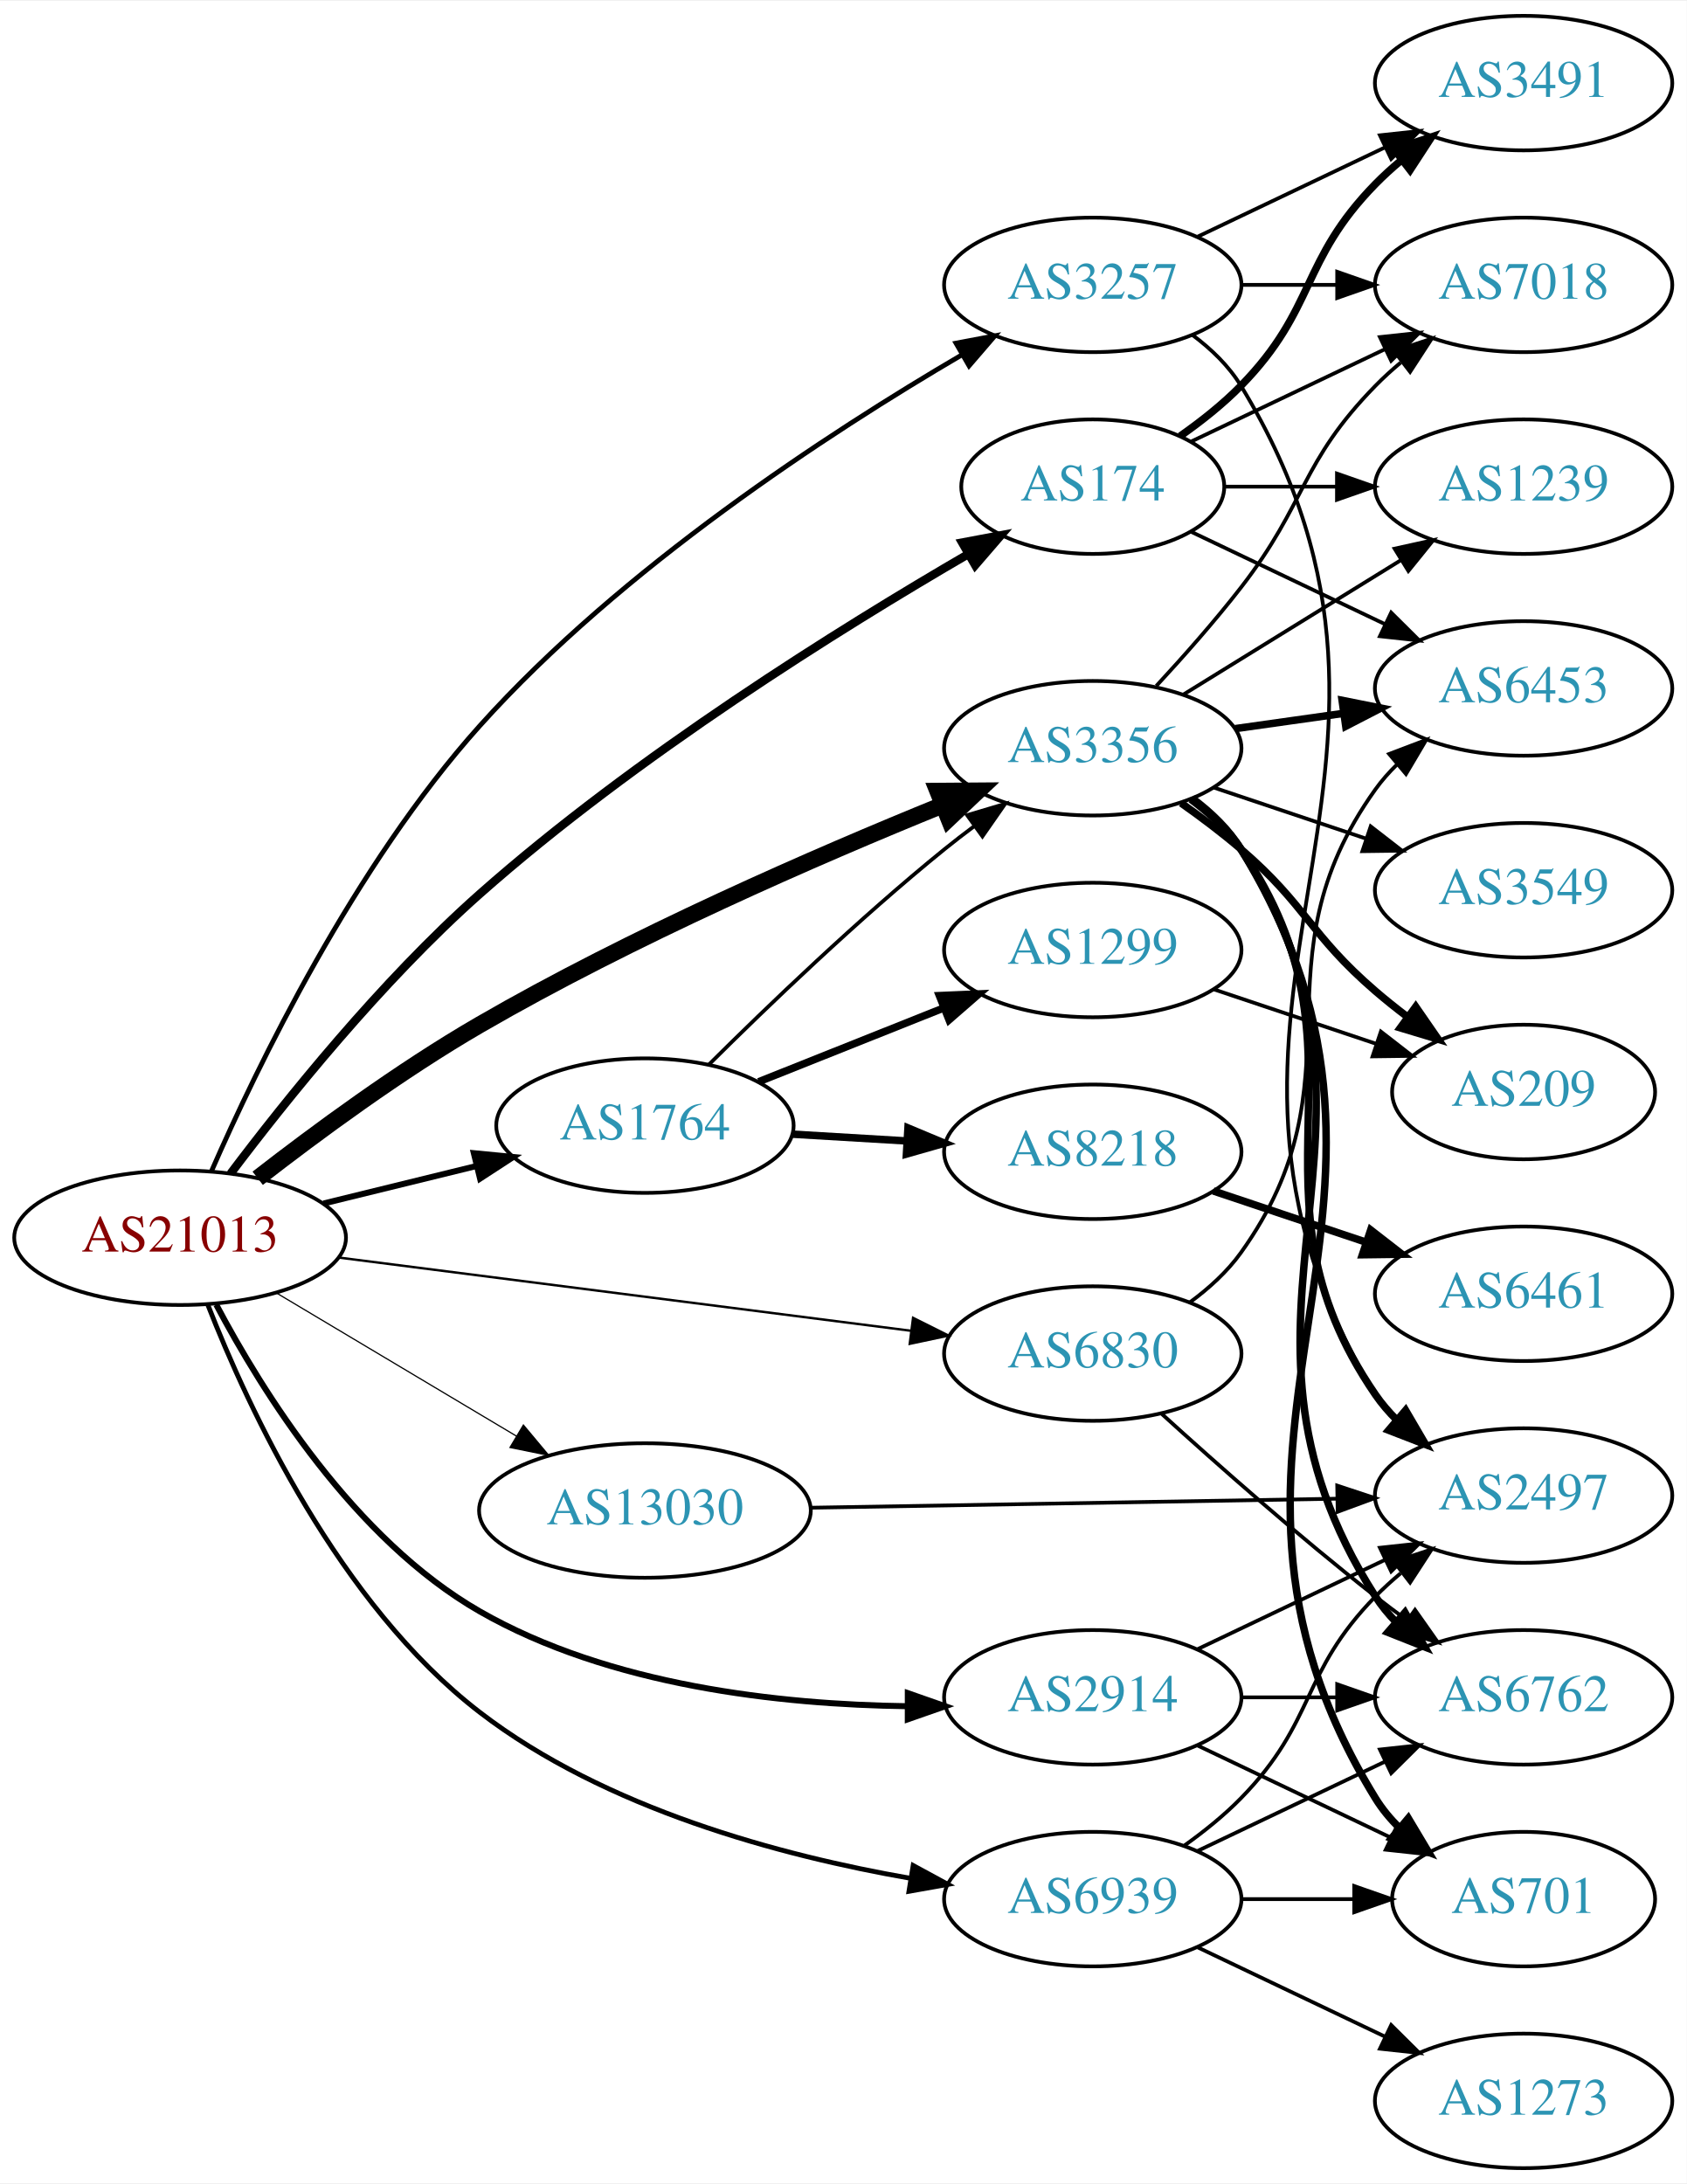
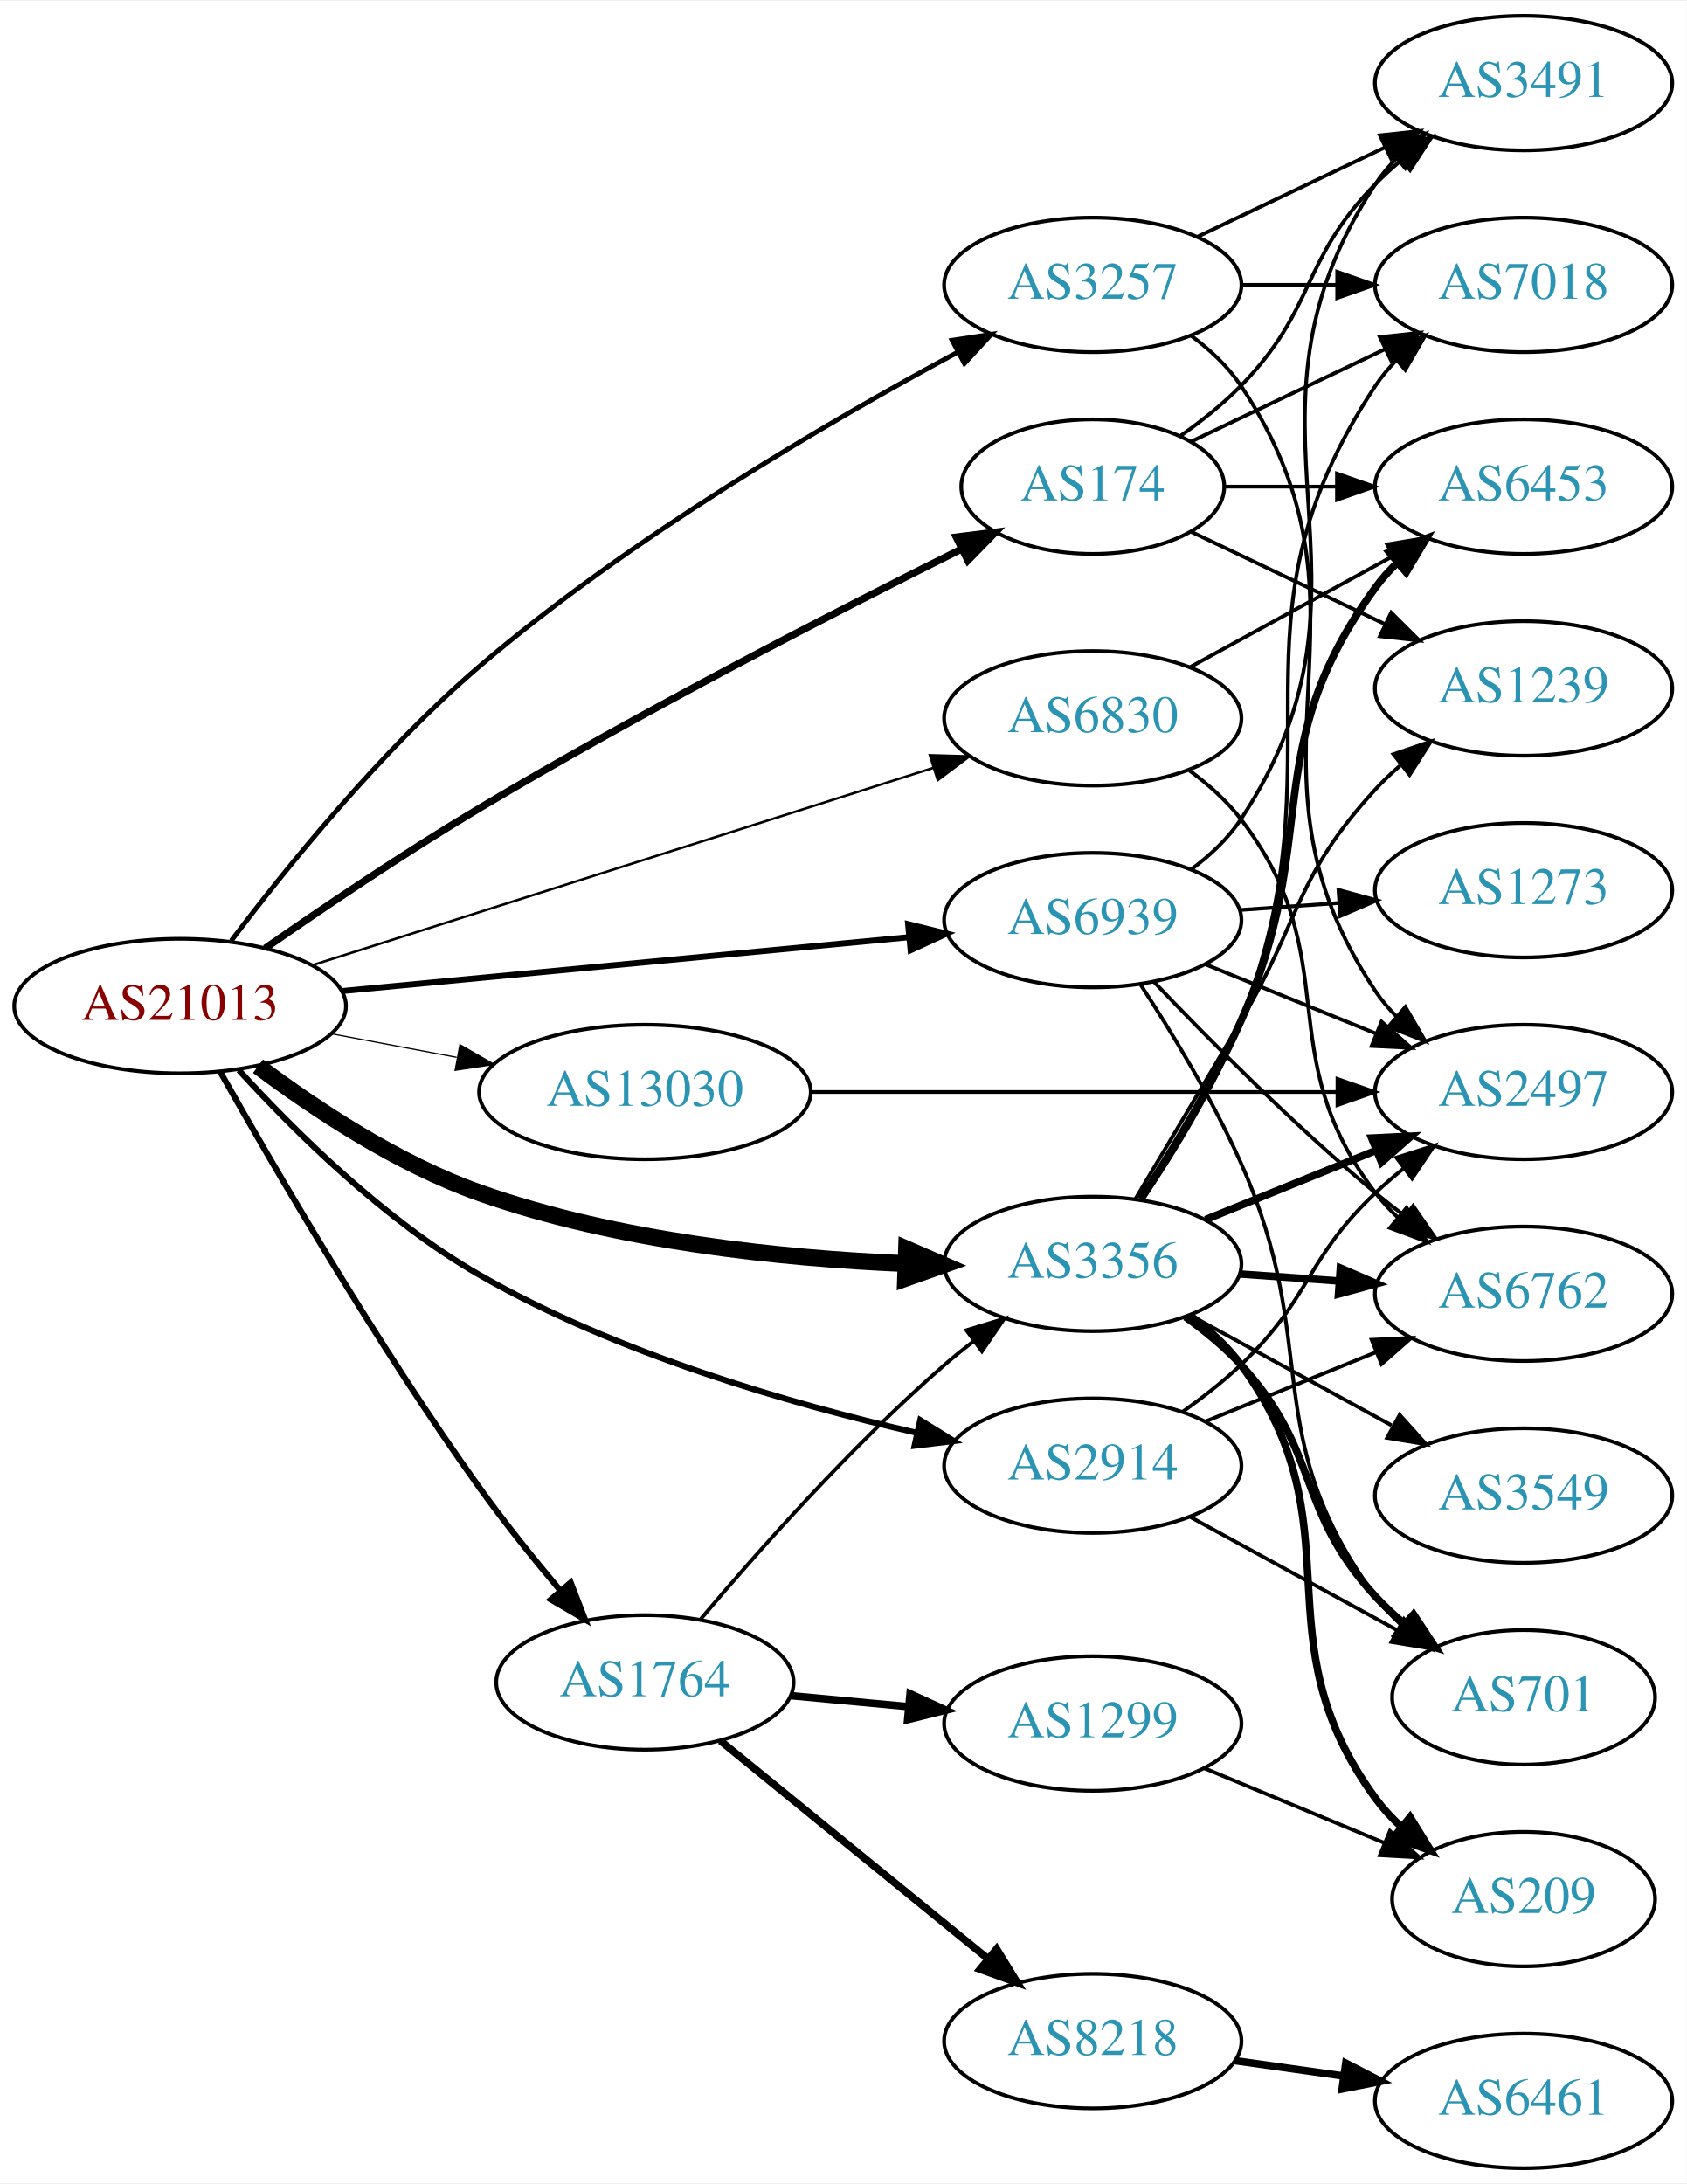
<svg xmlns="http://www.w3.org/2000/svg" xmlns:xlink="http://www.w3.org/1999/xlink" width="451pt" height="584pt" viewBox="0.00 0.00 451.37 584.00">
  <g id="graph0" class="graph" transform="scale(1 1) rotate(0) translate(4 580)">
    <polygon fill="white" stroke="none" points="-4,4 -4,-580 447.37,-580 447.37,4 -4,4" />
    <g id="node1" class="node">
      <g id="a_node1">
        <a xlink:href="/asn/21013" xlink:title="AS21013 ~ Wels, AT [AT]">
-           <ellipse fill="#ffffff" stroke="black" cx="44.196" cy="-249" rx="44.393" ry="18" />
-           <text text-anchor="middle" x="44.196" y="-245.3" font-family="Times,serif" font-size="14.00" fill="#880000">AS21013</text>
+           <ellipse fill="#ffffff" stroke="black" cx="44.196" cy="-311" rx="44.393" ry="18" />
+           <text text-anchor="middle" x="44.196" y="-307.3" font-family="Times,serif" font-size="14.00" fill="#880000">AS21013</text>
        </a>
      </g>
    </g>
    <g id="node2" class="node">
      <g id="a_node2">
        <a xlink:href="/asn/174" xlink:title="AS174 ~ Cogent Communications [US]">
          <ellipse fill="#ffffff" stroke="black" cx="288.431" cy="-450" rx="35.194" ry="18" />
          <text text-anchor="middle" x="288.431" y="-446.3" font-family="Times,serif" font-size="14.00" fill="#2c94b3">AS174</text>
        </a>
      </g>
    </g>
    <g id="edge1" class="edge">
-       <path fill="none" stroke="black" stroke-width="2.25" d="M57.702,-266.168C72.368,-285.627 98.041,-317.669 124.392,-341 166.046,-377.88 220.948,-412.087 255.216,-432.008" />
-       <polygon fill="black" stroke="black" stroke-width="2.25" points="253.472,-435.043 263.885,-436.998 256.964,-428.976 253.472,-435.043" />
+       <path fill="none" stroke="black" stroke-width="1.929" d="M66.987,-326.479C82.677,-337.401 104.497,-352.14 124.392,-364 167.799,-389.877 219.691,-416.552 253.084,-433.195" />
+       <polygon fill="black" stroke="black" stroke-width="1.929" points="251.892,-436.511 262.406,-437.82 255.003,-430.241 251.892,-436.511" />
    </g>
    <g id="node3" class="node">
      <g id="a_node3">
        <a xlink:href="/asn/1764" xlink:title="AS1764 ~ NEXTLAYER-AS [AT]">
-           <ellipse fill="#ffffff" stroke="black" cx="168.588" cy="-279" rx="39.794" ry="18" />
-           <text text-anchor="middle" x="168.588" y="-275.3" font-family="Times,serif" font-size="14.00" fill="#2c94b3">AS1764</text>
+           <ellipse fill="#ffffff" stroke="black" cx="168.588" cy="-130" rx="39.794" ry="18" />
+           <text text-anchor="middle" x="168.588" y="-126.3" font-family="Times,serif" font-size="14.00" fill="#2c94b3">AS1764</text>
        </a>
      </g>
    </g>
    <g id="edge2" class="edge">
-       <path fill="none" stroke="black" stroke-width="1.607" d="M82.583,-258.164C95.467,-261.322 110.02,-264.889 123.396,-268.168" />
-       <polygon fill="black" stroke="black" stroke-width="1.607" points="122.802,-271.626 133.348,-270.607 124.468,-264.827 122.802,-271.626" />
+       <path fill="none" stroke="black" stroke-width="1.607" d="M54.943,-293.386C69.187,-268.069 96.988,-220.234 124.392,-182 131.024,-172.747 138.832,-163.041 145.973,-154.553" />
+       <polygon fill="black" stroke="black" stroke-width="1.607" points="148.724,-156.721 152.554,-146.843 143.399,-152.176 148.724,-156.721" />
    </g>
    <g id="node4" class="node">
      <g id="a_node4">
        <a xlink:href="/asn/2914" xlink:title="AS2914 ~ NTT America, Inc. [US]">
-           <ellipse fill="#ffffff" stroke="black" cx="288.431" cy="-126" rx="39.794" ry="18" />
-           <text text-anchor="middle" x="288.431" y="-122.3" font-family="Times,serif" font-size="14.00" fill="#2c94b3">AS2914</text>
+           <ellipse fill="#ffffff" stroke="black" cx="288.431" cy="-188" rx="39.794" ry="18" />
+           <text text-anchor="middle" x="288.431" y="-184.3" font-family="Times,serif" font-size="14.00" fill="#2c94b3">AS2914</text>
        </a>
      </g>
    </g>
    <g id="edge3" class="edge">
-       <path fill="none" stroke="black" stroke-width="1.607" d="M53.866,-231.091C66.107,-207.928 90.77,-168.276 124.392,-149 159.115,-129.093 204.627,-124.082 238.739,-123.627" />
-       <polygon fill="black" stroke="black" stroke-width="1.607" points="238.937,-127.127 248.935,-123.621 238.932,-120.127 238.937,-127.127" />
+       <path fill="none" stroke="black" stroke-width="1.607" d="M59.93,-293.844C74.723,-277.605 98.921,-253.601 124.392,-239 161.001,-218.014 207.279,-204.602 241.17,-196.827" />
+       <polygon fill="black" stroke="black" stroke-width="1.607" points="242.258,-200.171 251.265,-194.593 240.745,-193.336 242.258,-200.171" />
    </g>
    <g id="node5" class="node">
      <g id="a_node5">
        <a xlink:href="/asn/3257" xlink:title="AS3257 ~ GTT [DE]">
          <ellipse fill="#ffffff" stroke="black" cx="288.431" cy="-504" rx="39.794" ry="18" />
          <text text-anchor="middle" x="288.431" y="-500.3" font-family="Times,serif" font-size="14.00" fill="#2c94b3">AS3257</text>
        </a>
      </g>
    </g>
    <g id="edge4" class="edge">
-       <path fill="none" stroke="black" stroke-width="1.286" d="M52.649,-266.941C64.766,-294.659 90.802,-348.592 124.392,-386 162.323,-428.242 217.782,-464.397 253.24,-485.175" />
-       <polygon fill="black" stroke="black" stroke-width="1.286" points="251.829,-488.402 262.24,-490.37 255.329,-482.34 251.829,-488.402" />
+       <path fill="none" stroke="black" stroke-width="1.286" d="M57.876,-328.462C72.504,-347.861 97.955,-379.421 124.392,-402 164.656,-436.388 217.603,-467.314 252.067,-485.871" />
+       <polygon fill="black" stroke="black" stroke-width="1.286" points="250.799,-489.161 261.271,-490.769 254.088,-482.982 250.799,-489.161" />
    </g>
    <g id="node6" class="node">
      <g id="a_node6">
        <a xlink:href="/asn/3356" xlink:title="AS3356 ~ Level 3 Parent, LLC [US]">
-           <ellipse fill="#ffffff" stroke="black" cx="288.431" cy="-380" rx="39.794" ry="18" />
-           <text text-anchor="middle" x="288.431" y="-376.3" font-family="Times,serif" font-size="14.00" fill="#2c94b3">AS3356</text>
+           <ellipse fill="#ffffff" stroke="black" cx="288.431" cy="-242" rx="39.794" ry="18" />
+           <text text-anchor="middle" x="288.431" y="-238.3" font-family="Times,serif" font-size="14.00" fill="#2c94b3">AS3356</text>
        </a>
      </g>
    </g>
    <g id="edge5" class="edge">
-       <path fill="none" stroke="black" stroke-width="4.5" d="M64.963,-264.912C80.552,-277.038 103.136,-293.689 124.392,-306 165.032,-329.538 214.491,-351.067 248.203,-364.761" />
-       <polygon fill="black" stroke="black" stroke-width="4.5" points="246.956,-368.503 257.703,-368.581 249.894,-361.197 246.956,-368.503" />
+       <path fill="none" stroke="black" stroke-width="4.5" d="M65.05,-294.902C80.326,-283.439 102.468,-268.745 124.392,-261 161.124,-248.024 205.118,-243.488 238.144,-242.079" />
+       <polygon fill="black" stroke="black" stroke-width="4.5" points="238.599,-246.003 248.458,-241.725 238.329,-238.133 238.599,-246.003" />
    </g>
    <g id="node7" class="node">
      <g id="a_node7">
        <a xlink:href="/asn/6830" xlink:title="AS6830 ~ LGI-UPC [AT]">
-           <ellipse fill="#ffffff" stroke="black" cx="288.431" cy="-218" rx="39.794" ry="18" />
-           <text text-anchor="middle" x="288.431" y="-214.3" font-family="Times,serif" font-size="14.00" fill="#2c94b3">AS6830</text>
+           <ellipse fill="#ffffff" stroke="black" cx="288.431" cy="-388" rx="39.794" ry="18" />
+           <text text-anchor="middle" x="288.431" y="-384.3" font-family="Times,serif" font-size="14.00" fill="#2c94b3">AS6830</text>
        </a>
      </g>
    </g>
    <g id="edge6" class="edge">
-       <path fill="none" stroke="black" stroke-width="0.643" d="M86.562,-243.706C129.06,-238.267 195.14,-229.811 239.795,-224.096" />
-       <polygon fill="black" stroke="black" stroke-width="0.643" points="240.344,-227.555 249.819,-222.813 239.455,-220.611 240.344,-227.555" />
+       <path fill="none" stroke="black" stroke-width="0.643" d="M79.645,-321.95C123.423,-335.866 198.925,-359.866 245.858,-374.785" />
+       <polygon fill="black" stroke="black" stroke-width="0.643" points="244.827,-378.13 255.418,-377.824 246.948,-371.459 244.827,-378.13" />
    </g>
    <g id="node8" class="node">
      <g id="a_node8">
        <a xlink:href="/asn/6939" xlink:title="AS6939 ~ Hurricane Electric LLC [US]">
-           <ellipse fill="#ffffff" stroke="black" cx="288.431" cy="-72" rx="39.794" ry="18" />
-           <text text-anchor="middle" x="288.431" y="-68.3" font-family="Times,serif" font-size="14.00" fill="#2c94b3">AS6939</text>
+           <ellipse fill="#ffffff" stroke="black" cx="288.431" cy="-334" rx="39.794" ry="18" />
+           <text text-anchor="middle" x="288.431" y="-330.3" font-family="Times,serif" font-size="14.00" fill="#2c94b3">AS6939</text>
        </a>
      </g>
    </g>
    <g id="edge7" class="edge">
-       <path fill="none" stroke="black" stroke-width="1.286" d="M51.646,-230.979C62.422,-203.425 86.693,-150.981 124.392,-122 157.933,-96.216 204.827,-83.638 239.718,-77.557" />
-       <polygon fill="black" stroke="black" stroke-width="1.286" points="240.365,-80.997 249.675,-75.939 239.243,-74.088 240.365,-80.997" />
+       <path fill="none" stroke="black" stroke-width="1.607" d="M87.39,-315.006C129.77,-319.03 194.983,-325.222 239.341,-329.434" />
+       <polygon fill="black" stroke="black" stroke-width="1.607" points="239.021,-332.919 249.307,-330.38 239.682,-325.95 239.021,-332.919" />
    </g>
    <g id="node9" class="node">
      <g id="a_node9">
        <a xlink:href="/asn/13030" xlink:title="AS13030 ~ Init7 (Switzerland) Ltd. [CH]">
-           <ellipse fill="#ffffff" stroke="black" cx="168.588" cy="-176" rx="44.393" ry="18" />
-           <text text-anchor="middle" x="168.588" y="-172.3" font-family="Times,serif" font-size="14.00" fill="#2c94b3">AS13030</text>
+           <ellipse fill="#ffffff" stroke="black" cx="168.588" cy="-288" rx="44.393" ry="18" />
+           <text text-anchor="middle" x="168.588" y="-284.3" font-family="Times,serif" font-size="14.00" fill="#2c94b3">AS13030</text>
        </a>
      </g>
    </g>
    <g id="edge8" class="edge">
-       <path fill="none" stroke="black" stroke-width="0.321" d="M69.964,-234.227C88.461,-223.195 113.94,-207.998 134.23,-195.896" />
-       <polygon fill="black" stroke="black" stroke-width="0.321" points="136.062,-198.879 142.857,-190.751 132.476,-192.867 136.062,-198.879" />
+       <path fill="none" stroke="black" stroke-width="0.321" d="M84.595,-303.596C95.296,-301.585 107.019,-299.382 118.196,-297.282" />
+       <polygon fill="black" stroke="black" stroke-width="0.321" points="119.081,-300.677 128.263,-295.39 117.788,-293.797 119.081,-300.677" />
    </g>
    <g id="node10" class="node">
      <g id="a_node10">
+         <a xlink:href="/asn/1239" xlink:title="AS1239 ~ Sprint [US]">
+           <ellipse fill="#ffffff" stroke="black" cx="403.724" cy="-396" rx="39.794" ry="18" />
+           <text text-anchor="middle" x="403.724" y="-392.3" font-family="Times,serif" font-size="14.00" fill="#2c94b3">AS1239</text>
+         </a>
+       </g>
+     </g>
+     <g id="edge9" class="edge">
+       <path fill="none" stroke="black" d="M314.856,-437.881C330.159,-430.587 349.882,-421.186 366.764,-413.14" />
+       <polygon fill="black" stroke="black" points="368.283,-416.293 375.804,-408.831 365.271,-409.974 368.283,-416.293" />
+     </g>
+     <g id="node11" class="node">
+       <g id="a_node11">
        <a xlink:href="/asn/3491" xlink:title="AS3491 ~ PCCW Global, Inc. [US]">
          <ellipse fill="#ffffff" stroke="black" cx="403.724" cy="-558" rx="39.794" ry="18" />
          <text text-anchor="middle" x="403.724" y="-554.3" font-family="Times,serif" font-size="14.00" fill="#2c94b3">AS3491</text>
        </a>
      </g>
    </g>
-     <g id="edge9" class="edge">
-       <path fill="none" stroke="black" stroke-width="2" d="M311.814,-463.532C317.455,-467.49 323.269,-472.086 328.077,-477 348.25,-497.617 343.905,-510.383 364.077,-531 366.17,-533.139 368.453,-535.218 370.83,-537.21" />
-       <polygon fill="black" stroke="black" stroke-width="2" points="369.074,-540.275 379.13,-543.611 373.349,-534.732 369.074,-540.275" />
-     </g>
-     <g id="node11" class="node">
-       <g id="a_node11">
-         <a xlink:href="/asn/1239" xlink:title="AS1239 ~ Sprint [US]">
-           <ellipse fill="#ffffff" stroke="black" cx="403.724" cy="-450" rx="39.794" ry="18" />
-           <text text-anchor="middle" x="403.724" y="-446.3" font-family="Times,serif" font-size="14.00" fill="#2c94b3">AS1239</text>
-         </a>
-       </g>
-     </g>
    <g id="edge10" class="edge">
-       <path fill="none" stroke="black" d="M323.73,-450C333.107,-450 343.457,-450 353.492,-450" />
-       <polygon fill="black" stroke="black" points="353.781,-453.5 363.781,-450 353.781,-446.5 353.781,-453.5" />
+       <path fill="none" stroke="black" d="M311.814,-463.532C317.455,-467.49 323.269,-472.086 328.077,-477 348.25,-497.617 343.905,-510.383 364.077,-531 366.17,-533.139 368.453,-535.218 370.83,-537.21" />
+       <polygon fill="black" stroke="black" points="369.074,-540.275 379.13,-543.611 373.349,-534.732 369.074,-540.275" />
    </g>
    <g id="node12" class="node">
      <g id="a_node12">
        <a xlink:href="/asn/7018" xlink:title="AS7018 ~ AT&amp;T Services, Inc. [US]">
          <ellipse fill="#ffffff" stroke="black" cx="403.724" cy="-504" rx="39.794" ry="18" />
          <text text-anchor="middle" x="403.724" y="-500.3" font-family="Times,serif" font-size="14.00" fill="#2c94b3">AS7018</text>
        </a>
      </g>
    </g>
    <g id="edge11" class="edge">
      <path fill="none" stroke="black" d="M314.856,-462.119C330.159,-469.413 349.882,-478.814 366.764,-486.86" />
      <polygon fill="black" stroke="black" points="365.271,-490.026 375.804,-491.169 368.283,-483.707 365.271,-490.026" />
    </g>
    <g id="node13" class="node">
      <g id="a_node13">
        <a xlink:href="/asn/6453" xlink:title="AS6453 ~ TATA COMMUNICATIONS (AMERICA) INC [US]">
-           <ellipse fill="#ffffff" stroke="black" cx="403.724" cy="-396" rx="39.794" ry="18" />
-           <text text-anchor="middle" x="403.724" y="-392.3" font-family="Times,serif" font-size="14.00" fill="#2c94b3">AS6453</text>
+           <ellipse fill="#ffffff" stroke="black" cx="403.724" cy="-450" rx="39.794" ry="18" />
+           <text text-anchor="middle" x="403.724" y="-446.3" font-family="Times,serif" font-size="14.00" fill="#2c94b3">AS6453</text>
        </a>
      </g>
    </g>
    <g id="edge12" class="edge">
-       <path fill="none" stroke="black" d="M314.856,-437.881C330.159,-430.587 349.882,-421.186 366.764,-413.14" />
-       <polygon fill="black" stroke="black" points="368.283,-416.293 375.804,-408.831 365.271,-409.974 368.283,-416.293" />
+       <path fill="none" stroke="black" d="M323.73,-450C333.107,-450 343.457,-450 353.492,-450" />
+       <polygon fill="black" stroke="black" points="353.781,-453.5 363.781,-450 353.781,-446.5 353.781,-453.5" />
    </g>
    <g id="edge15" class="edge">
-       <path fill="none" stroke="black" d="M185.658,-295.3C201.239,-310.788 225.824,-334.408 248.784,-353 251.329,-355.06 254.021,-357.136 256.754,-359.172" />
-       <polygon fill="black" stroke="black" points="254.808,-362.084 264.963,-365.105 258.909,-356.411 254.808,-362.084" />
+       <path fill="none" stroke="black" d="M183.523,-146.966C198.645,-164.875 223.965,-193.439 248.784,-215 251.256,-217.147 253.898,-219.282 256.599,-221.357" />
+       <polygon fill="black" stroke="black" points="254.626,-224.251 264.757,-227.351 258.77,-218.61 254.626,-224.251" />
    </g>
    <g id="node14" class="node">
      <g id="a_node14">
        <a xlink:href="/asn/8218" xlink:title="AS8218 ~ legacy Neotelecoms [FR]">
-           <ellipse fill="#ffffff" stroke="black" cx="288.431" cy="-272" rx="39.794" ry="18" />
-           <text text-anchor="middle" x="288.431" y="-268.3" font-family="Times,serif" font-size="14.00" fill="#2c94b3">AS8218</text>
+           <ellipse fill="#ffffff" stroke="black" cx="288.431" cy="-34" rx="39.794" ry="18" />
+           <text text-anchor="middle" x="288.431" y="-30.3" font-family="Times,serif" font-size="14.00" fill="#2c94b3">AS8218</text>
        </a>
      </g>
    </g>
    <g id="edge13" class="edge">
-       <path fill="none" stroke="black" stroke-width="2" d="M208.174,-276.708C217.941,-276.128 228.557,-275.497 238.752,-274.892" />
-       <polygon fill="black" stroke="black" stroke-width="2" points="238.983,-278.384 248.758,-274.297 238.568,-271.396 238.983,-278.384" />
+       <path fill="none" stroke="black" stroke-width="2" d="M188.784,-114.362C208.215,-98.533 238.436,-73.914 260.309,-56.095" />
+       <polygon fill="black" stroke="black" stroke-width="2" points="262.701,-58.661 268.243,-49.631 258.28,-53.233 262.701,-58.661" />
    </g>
    <g id="node15" class="node">
      <g id="a_node15">
        <a xlink:href="/asn/1299" xlink:title="AS1299 ~ Telia Carrier [EU]">
-           <ellipse fill="#ffffff" stroke="black" cx="288.431" cy="-326" rx="39.794" ry="18" />
-           <text text-anchor="middle" x="288.431" y="-322.3" font-family="Times,serif" font-size="14.00" fill="#2c94b3">AS1299</text>
+           <ellipse fill="#ffffff" stroke="black" cx="288.431" cy="-119" rx="39.794" ry="18" />
+           <text text-anchor="middle" x="288.431" y="-115.3" font-family="Times,serif" font-size="14.00" fill="#2c94b3">AS1299</text>
        </a>
      </g>
    </g>
    <g id="edge14" class="edge">
-       <path fill="none" stroke="black" stroke-width="2" d="M199.021,-290.739C213.925,-296.683 232.221,-303.98 248.294,-310.391" />
-       <polygon fill="black" stroke="black" stroke-width="2" points="247.38,-313.794 257.965,-314.248 249.973,-307.292 247.38,-313.794" />
+       <path fill="none" stroke="black" stroke-width="2" d="M207.523,-126.459C217.515,-125.526 228.432,-124.507 238.898,-123.53" />
+       <polygon fill="black" stroke="black" stroke-width="2" points="239.532,-126.986 249.163,-122.572 238.881,-120.017 239.532,-126.986" />
    </g>
    <g id="node17" class="node">
      <g id="a_node17">
        <a xlink:href="/asn/6762" xlink:title="AS6762 ~ TELECOM ITALIA SPARKLE S.p.A. [IT]">
-           <ellipse fill="#ffffff" stroke="black" cx="403.724" cy="-126" rx="39.794" ry="18" />
-           <text text-anchor="middle" x="403.724" y="-122.3" font-family="Times,serif" font-size="14.00" fill="#2c94b3">AS6762</text>
+           <ellipse fill="#ffffff" stroke="black" cx="403.724" cy="-234" rx="39.794" ry="18" />
+           <text text-anchor="middle" x="403.724" y="-230.3" font-family="Times,serif" font-size="14.00" fill="#2c94b3">AS6762</text>
        </a>
      </g>
    </g>
    <g id="edge17" class="edge">
-       <path fill="none" stroke="black" d="M328.103,-126C336.306,-126 345.07,-126 353.602,-126" />
-       <polygon fill="black" stroke="black" points="353.841,-129.5 363.841,-126 353.841,-122.5 353.841,-129.5" />
+       <path fill="none" stroke="black" d="M318.607,-199.846C332.482,-205.48 349.259,-212.292 364.169,-218.346" />
+       <polygon fill="black" stroke="black" points="363.065,-221.675 373.647,-222.194 365.698,-215.189 363.065,-221.675" />
    </g>
    <g id="node18" class="node">
      <g id="a_node18">
        <a xlink:href="/asn/701" xlink:title="AS701 ~ UUNET [US]">
-           <ellipse fill="#ffffff" stroke="black" cx="403.724" cy="-72" rx="35.194" ry="18" />
-           <text text-anchor="middle" x="403.724" y="-68.3" font-family="Times,serif" font-size="14.00" fill="#2c94b3">AS701</text>
+           <ellipse fill="#ffffff" stroke="black" cx="403.724" cy="-126" rx="35.194" ry="18" />
+           <text text-anchor="middle" x="403.724" y="-122.3" font-family="Times,serif" font-size="14.00" fill="#2c94b3">AS701</text>
        </a>
      </g>
    </g>
    <g id="edge18" class="edge">
-       <path fill="none" stroke="black" d="M316.567,-113.066C331.999,-105.71 351.485,-96.423 368.02,-88.541" />
-       <polygon fill="black" stroke="black" points="369.84,-91.551 377.361,-84.089 366.828,-85.232 369.84,-91.551" />
+       <path fill="none" stroke="black" d="M314.574,-174.24C330.895,-165.309 352.332,-153.577 369.978,-143.92" />
+       <polygon fill="black" stroke="black" points="371.722,-146.956 378.814,-139.085 368.361,-140.815 371.722,-146.956" />
    </g>
    <g id="node19" class="node">
      <g id="a_node19">
        <a xlink:href="/asn/2497" xlink:title="AS2497 ~ Internet Initiative Japan Inc. [JP]">
-           <ellipse fill="#ffffff" stroke="black" cx="403.724" cy="-180" rx="39.794" ry="18" />
-           <text text-anchor="middle" x="403.724" y="-176.3" font-family="Times,serif" font-size="14.00" fill="#2c94b3">AS2497</text>
+           <ellipse fill="#ffffff" stroke="black" cx="403.724" cy="-288" rx="39.794" ry="18" />
+           <text text-anchor="middle" x="403.724" y="-284.3" font-family="Times,serif" font-size="14.00" fill="#2c94b3">AS2497</text>
        </a>
      </g>
    </g>
    <g id="edge19" class="edge">
-       <path fill="none" stroke="black" d="M316.567,-138.934C331.561,-146.081 350.382,-155.052 366.605,-162.785" />
-       <polygon fill="black" stroke="black" points="365.276,-166.028 375.809,-167.171 368.288,-159.709 365.276,-166.028" />
-     </g>
-     <g id="edge20" class="edge">
+       <path fill="none" stroke="black" d="M312.373,-202.353C317.767,-206.172 323.323,-210.497 328.077,-215 346.925,-232.853 345.229,-243.147 364.077,-261 366.454,-263.251 369.032,-265.458 371.689,-267.58" />
+       <polygon fill="black" stroke="black" points="369.681,-270.448 379.781,-273.647 373.88,-264.848 369.681,-270.448" />
+     </g>
+     <g id="edge21" class="edge">
      <path fill="none" stroke="black" d="M316.567,-516.934C331.561,-524.081 350.382,-533.052 366.605,-540.785" />
      <polygon fill="black" stroke="black" points="365.276,-544.028 375.809,-545.171 368.288,-537.709 365.276,-544.028" />
    </g>
-     <g id="edge22" class="edge">
+     <g id="edge20" class="edge">
      <path fill="none" stroke="black" d="M328.103,-504C336.306,-504 345.07,-504 353.602,-504" />
      <polygon fill="black" stroke="black" points="353.841,-507.5 363.841,-504 353.841,-500.5 353.841,-507.5" />
    </g>
-     <g id="edge21" class="edge">
-       <path fill="none" stroke="black" d="M315.085,-490.607C320.123,-486.852 324.843,-482.314 328.077,-477 391.021,-373.588 301.134,-310.412 364.077,-207 365.593,-204.509 367.436,-202.189 369.485,-200.04" />
-       <polygon fill="black" stroke="black" points="371.855,-202.616 377.07,-193.393 367.242,-197.351 371.855,-202.616" />
+     <g id="edge22" class="edge">
+       <path fill="none" stroke="black" d="M314.75,-490.393C319.806,-486.649 324.617,-482.169 328.077,-477 369.102,-415.706 323.053,-376.294 364.077,-315 365.699,-312.577 367.618,-310.305 369.72,-308.19" />
+       <polygon fill="black" stroke="black" points="372.087,-310.771 377.405,-301.607 367.533,-305.454 372.087,-310.771" />
+     </g>
+     <g id="edge25" class="edge">
+       <path fill="none" stroke="black" d="M299.814,-259.352C307.622,-272.429 318.566,-290.813 328.077,-307 344.22,-334.472 342.509,-345.545 364.077,-369 366.103,-371.203 368.338,-373.327 370.682,-375.35" />
+       <polygon fill="black" stroke="black" points="368.892,-378.394 378.922,-381.808 373.21,-372.885 368.892,-378.394" />
+     </g>
+     <g id="edge30" class="edge">
+       <path fill="none" stroke="black" d="M301.741,-259.128C310.3,-271.791 321.339,-289.758 328.077,-307 356.188,-378.933 321.441,-412.604 364.077,-477 365.687,-479.431 367.597,-481.709 369.693,-483.828" />
+       <polygon fill="black" stroke="black" points="367.5,-486.558 377.366,-490.419 372.061,-481.248 367.5,-486.558" />
+     </g>
+     <g id="edge28" class="edge">
+       <path fill="none" stroke="black" stroke-width="2" d="M301.264,-259.327C309.592,-272.087 320.552,-290.087 328.077,-307 350.023,-356.319 332.233,-379.412 364.077,-423 365.797,-425.354 367.787,-427.576 369.938,-429.657" />
+       <polygon fill="black" stroke="black" stroke-width="2" points="367.803,-432.435 377.716,-436.176 372.3,-427.07 367.803,-432.435" />
+     </g>
+     <g id="edge23" class="edge">
+       <path fill="none" stroke="black" stroke-width="2" d="M327.787,-239.292C336.276,-238.692 345.38,-238.049 354.214,-237.425" />
+       <polygon fill="black" stroke="black" stroke-width="2" points="354.679,-240.901 364.407,-236.706 354.186,-233.919 354.679,-240.901" />
    </g>
    <g id="edge26" class="edge">
-       <path fill="none" stroke="black" d="M312.631,-394.334C329.432,-404.715 352.349,-418.875 370.865,-430.315" />
-       <polygon fill="black" stroke="black" points="369.208,-433.406 379.555,-435.685 372.887,-427.451 369.208,-433.406" />
-     </g>
-     <g id="edge30" class="edge">
-       <path fill="none" stroke="black" d="M305.435,-396.67C312.63,-404.445 321.061,-413.961 328.077,-423 345.764,-445.786 343.905,-456.383 364.077,-477 366.17,-479.139 368.453,-481.218 370.83,-483.21" />
-       <polygon fill="black" stroke="black" points="369.074,-486.275 379.13,-489.611 373.349,-480.732 369.074,-486.275" />
-     </g>
-     <g id="edge28" class="edge">
-       <path fill="none" stroke="black" stroke-width="2" d="M326.527,-385.239C335.819,-386.551 345.911,-387.976 355.617,-389.347" />
-       <polygon fill="black" stroke="black" stroke-width="2" points="355.153,-392.816 365.544,-390.749 356.132,-385.885 355.153,-392.816" />
-     </g>
-     <g id="edge24" class="edge">
-       <path fill="none" stroke="black" stroke-width="2" d="M314.906,-366.496C319.954,-362.746 324.723,-358.238 328.077,-353 376.78,-276.939 315.374,-229.061 364.077,-153 365.65,-150.544 367.533,-148.249 369.61,-146.118" />
-       <polygon fill="black" stroke="black" stroke-width="2" points="371.979,-148.696 377.248,-139.504 367.397,-143.404 371.979,-148.696" />
+       <path fill="none" stroke="black" stroke-width="2" d="M313.233,-227.808C318.48,-224.041 323.756,-219.699 328.077,-215 349.646,-191.545 342.509,-176.455 364.077,-153 366.477,-150.391 369.171,-147.891 371.991,-145.539" />
+       <polygon fill="black" stroke="black" stroke-width="2" points="374.301,-148.179 380.132,-139.333 370.057,-142.612 374.301,-148.179" />
    </g>
    <g id="edge27" class="edge">
-       <path fill="none" stroke="black" stroke-width="2" d="M315.052,-366.587C320.092,-362.833 324.821,-358.3 328.077,-353 387.759,-255.851 304.396,-196.149 364.077,-99 365.834,-96.141 368.019,-93.505 370.45,-91.094" />
-       <polygon fill="black" stroke="black" stroke-width="2" points="372.869,-93.635 378.301,-84.538 368.382,-88.261 372.869,-93.635" />
-     </g>
-     <g id="edge23" class="edge">
-       <path fill="none" stroke="black" stroke-width="2" d="M314.662,-366.333C319.722,-362.592 324.558,-358.129 328.077,-353 365.889,-297.893 326.265,-262.107 364.077,-207 365.727,-204.596 367.666,-202.338 369.782,-200.232" />
-       <polygon fill="black" stroke="black" stroke-width="2" points="372.148,-202.814 377.493,-193.667 367.61,-197.484 372.148,-202.814" />
+       <path fill="none" stroke="black" stroke-width="2" d="M318.607,-253.846C332.482,-259.48 349.259,-266.292 364.169,-272.346" />
+       <polygon fill="black" stroke="black" stroke-width="2" points="363.065,-275.675 373.647,-276.194 365.698,-269.189 363.065,-275.675" />
    </g>
    <g id="node20" class="node">
      <g id="a_node20">
        <a xlink:href="/asn/3549" xlink:title="AS3549 ~ Level 3 Parent, LLC [US]">
-           <ellipse fill="#ffffff" stroke="black" cx="403.724" cy="-342" rx="39.794" ry="18" />
-           <text text-anchor="middle" x="403.724" y="-338.3" font-family="Times,serif" font-size="14.00" fill="#2c94b3">AS3549</text>
-         </a>
-       </g>
-     </g>
-     <g id="edge25" class="edge">
-       <path fill="none" stroke="black" d="M320.688,-369.516C333.337,-365.273 348.116,-360.316 361.618,-355.788" />
-       <polygon fill="black" stroke="black" points="362.807,-359.08 371.175,-352.582 360.581,-352.444 362.807,-359.08" />
+           <ellipse fill="#ffffff" stroke="black" cx="403.724" cy="-180" rx="39.794" ry="18" />
+           <text text-anchor="middle" x="403.724" y="-176.3" font-family="Times,serif" font-size="14.00" fill="#2c94b3">AS3549</text>
+         </a>
+       </g>
+     </g>
+     <g id="edge24" class="edge">
+       <path fill="none" stroke="black" d="M314.574,-228.24C330.415,-219.571 351.076,-208.265 368.413,-198.777" />
+       <polygon fill="black" stroke="black" points="370.559,-201.592 377.651,-193.721 367.198,-195.452 370.559,-201.592" />
    </g>
    <g id="node21" class="node">
      <g id="a_node21">
        <a xlink:href="/asn/209" xlink:title="AS209 ~ CenturyLink Communications, LLC [US]">
-           <ellipse fill="#ffffff" stroke="black" cx="403.724" cy="-288" rx="35.194" ry="18" />
-           <text text-anchor="middle" x="403.724" y="-284.3" font-family="Times,serif" font-size="14.00" fill="#2c94b3">AS209</text>
+           <ellipse fill="#ffffff" stroke="black" cx="403.724" cy="-72" rx="35.194" ry="18" />
+           <text text-anchor="middle" x="403.724" y="-68.3" font-family="Times,serif" font-size="14.00" fill="#2c94b3">AS209</text>
        </a>
      </g>
    </g>
    <g id="edge29" class="edge">
-       <path fill="none" stroke="black" stroke-width="2" d="M312.08,-365.322C317.482,-361.513 323.116,-357.274 328.077,-353 345.703,-337.816 346.451,-330.184 364.077,-315 366.763,-312.686 369.646,-310.383 372.583,-308.152" />
-       <polygon fill="black" stroke="black" stroke-width="2" points="374.858,-310.825 380.883,-302.11 370.739,-305.165 374.858,-310.825" />
+       <path fill="none" stroke="black" stroke-width="2" d="M314.439,-228.176C319.511,-224.443 324.408,-220.023 328.077,-215 359.922,-171.412 332.233,-142.588 364.077,-99 366.057,-96.29 368.394,-93.756 370.922,-91.41" />
+       <polygon fill="black" stroke="black" stroke-width="2" points="373.338,-93.959 378.92,-84.953 368.94,-88.512 373.338,-93.959" />
    </g>
    <g id="edge31" class="edge">
-       <path fill="none" stroke="black" d="M314.508,-231.775C319.576,-235.51 324.454,-239.944 328.077,-245 361.504,-291.647 330.651,-322.353 364.077,-369 365.776,-371.37 367.75,-373.603 369.89,-375.692" />
-       <polygon fill="black" stroke="black" points="367.744,-378.46 377.647,-382.225 372.253,-373.106 367.744,-378.46" />
+       <path fill="none" stroke="black" d="M314.574,-401.76C330.415,-410.429 351.076,-421.735 368.413,-431.223" />
+       <polygon fill="black" stroke="black" points="367.198,-434.548 377.651,-436.279 370.559,-428.408 367.198,-434.548" />
    </g>
    <g id="edge32" class="edge">
-       <path fill="none" stroke="black" d="M306.778,-201.958C321.627,-188.456 343.764,-168.867 364.077,-153 366.804,-150.87 369.685,-148.707 372.594,-146.58" />
-       <polygon fill="black" stroke="black" points="374.664,-149.402 380.763,-140.738 370.593,-143.708 374.664,-149.402" />
+       <path fill="none" stroke="black" d="M314.274,-374.052C319.355,-370.326 324.297,-365.94 328.077,-361 356.787,-323.489 335.367,-298.511 364.077,-261 365.849,-258.685 367.877,-256.491 370.054,-254.429" />
+       <polygon fill="black" stroke="black" points="372.411,-257.022 377.881,-247.948 367.946,-251.63 372.411,-257.022" />
+     </g>
+     <g id="edge37" class="edge">
+       <path fill="none" stroke="black" d="M314.788,-347.581C319.842,-351.327 324.643,-355.813 328.077,-361 370.713,-425.396 321.441,-466.604 364.077,-531 365.687,-533.431 367.597,-535.709 369.693,-537.828" />
+       <polygon fill="black" stroke="black" points="367.5,-540.558 377.366,-544.419 372.061,-535.248 367.5,-540.558" />
+     </g>
+     <g id="edge35" class="edge">
+       <path fill="none" stroke="black" d="M304.736,-317.545C319.349,-302.204 342.305,-279.044 364.077,-261 366.598,-258.911 369.275,-256.816 371.997,-254.767" />
+       <polygon fill="black" stroke="black" points="374.157,-257.523 380.189,-248.813 370.042,-251.861 374.157,-257.523" />
+     </g>
+     <g id="edge38" class="edge">
+       <path fill="none" stroke="black" d="M301.264,-316.673C309.592,-303.913 320.552,-285.913 328.077,-269 350.023,-219.681 332.233,-196.588 364.077,-153 366.057,-150.29 368.394,-147.756 370.922,-145.411" />
+       <polygon fill="black" stroke="black" points="373.338,-147.959 378.92,-138.953 368.94,-142.512 373.338,-147.959" />
    </g>
    <g id="edge34" class="edge">
-       <path fill="none" stroke="black" d="M316.567,-84.934C331.561,-92.081 350.382,-101.052 366.605,-108.785" />
-       <polygon fill="black" stroke="black" points="365.276,-112.028 375.809,-113.171 368.288,-105.709 365.276,-112.028" />
-     </g>
-     <g id="edge36" class="edge">
-       <path fill="none" stroke="black" d="M328.103,-72C337.808,-72 348.299,-72 358.262,-72" />
-       <polygon fill="black" stroke="black" points="358.398,-75.5 368.398,-72 358.398,-68.5 358.398,-75.5" />
-     </g>
-     <g id="edge35" class="edge">
-       <path fill="none" stroke="black" d="M313.025,-86.389C318.281,-90.148 323.613,-94.437 328.077,-99 348.25,-119.617 343.905,-132.383 364.077,-153 366.17,-155.139 368.453,-157.218 370.83,-159.21" />
-       <polygon fill="black" stroke="black" points="369.074,-162.275 379.13,-165.611 373.349,-156.732 369.074,-162.275" />
+       <path fill="none" stroke="black" d="M318.607,-322.154C332.482,-316.52 349.259,-309.708 364.169,-303.654" />
+       <polygon fill="black" stroke="black" points="365.698,-306.811 373.647,-299.806 363.065,-300.325 365.698,-306.811" />
    </g>
    <g id="node22" class="node">
      <g id="a_node22">
        <a xlink:href="/asn/1273" xlink:title="AS1273 ~ Vodafone Group PLC [EU]">
-           <ellipse fill="#ffffff" stroke="black" cx="403.724" cy="-18" rx="39.794" ry="18" />
-           <text text-anchor="middle" x="403.724" y="-14.3" font-family="Times,serif" font-size="14.00" fill="#2c94b3">AS1273</text>
-         </a>
-       </g>
-     </g>
-     <g id="edge37" class="edge">
-       <path fill="none" stroke="black" d="M316.567,-59.066C331.561,-51.919 350.382,-42.948 366.605,-35.215" />
-       <polygon fill="black" stroke="black" points="368.288,-38.291 375.809,-30.829 365.276,-31.972 368.288,-38.291" />
-     </g>
-     <g id="edge38" class="edge">
-       <path fill="none" stroke="black" d="M212.893,-176.743C252.832,-177.428 312.066,-178.445 353.721,-179.159" />
-       <polygon fill="black" stroke="black" points="353.852,-182.662 363.91,-179.334 353.972,-175.663 353.852,-182.662" />
+           <ellipse fill="#ffffff" stroke="black" cx="403.724" cy="-342" rx="39.794" ry="18" />
+           <text text-anchor="middle" x="403.724" y="-338.3" font-family="Times,serif" font-size="14.00" fill="#2c94b3">AS1273</text>
+         </a>
+       </g>
+     </g>
+     <g id="edge36" class="edge">
+       <path fill="none" stroke="black" d="M327.787,-336.708C336.276,-337.308 345.38,-337.951 354.214,-338.575" />
+       <polygon fill="black" stroke="black" points="354.186,-342.081 364.407,-339.294 354.679,-335.099 354.186,-342.081" />
+     </g>
+     <g id="edge39" class="edge">
+       <path fill="none" stroke="black" d="M212.893,-288C252.832,-288 312.066,-288 353.721,-288" />
+       <polygon fill="black" stroke="black" points="353.91,-291.5 363.91,-288 353.91,-284.5 353.91,-291.5" />
    </g>
    <g id="node16" class="node">
      <g id="a_node16">
        <a xlink:href="/asn/6461" xlink:title="AS6461 ~ Zayo Bandwidth [US]">
-           <ellipse fill="#ffffff" stroke="black" cx="403.724" cy="-234" rx="39.794" ry="18" />
-           <text text-anchor="middle" x="403.724" y="-230.3" font-family="Times,serif" font-size="14.00" fill="#2c94b3">AS6461</text>
+           <ellipse fill="#ffffff" stroke="black" cx="403.724" cy="-18" rx="39.794" ry="18" />
+           <text text-anchor="middle" x="403.724" y="-14.3" font-family="Times,serif" font-size="14.00" fill="#2c94b3">AS6461</text>
        </a>
      </g>
    </g>
    <g id="edge16" class="edge">
-       <path fill="none" stroke="black" stroke-width="2" d="M320.688,-261.516C333.337,-257.273 348.116,-252.316 361.618,-247.788" />
-       <polygon fill="black" stroke="black" stroke-width="2" points="362.807,-251.08 371.175,-244.582 360.581,-244.444 362.807,-251.08" />
+       <path fill="none" stroke="black" stroke-width="2" d="M326.527,-28.761C335.819,-27.449 345.911,-26.023 355.617,-24.653" />
+       <polygon fill="black" stroke="black" stroke-width="2" points="356.132,-28.115 365.544,-23.251 355.153,-21.184 356.132,-28.115" />
    </g>
    <g id="edge33" class="edge">
-       <path fill="none" stroke="black" d="M320.688,-315.516C334.205,-310.982 350.154,-305.633 364.378,-300.862" />
-       <polygon fill="black" stroke="black" points="365.53,-304.167 373.898,-297.668 363.304,-297.53 365.53,-304.167" />
+       <path fill="none" stroke="black" d="M318.313,-107.018C332.971,-100.937 350.925,-93.489 366.5,-87.027" />
+       <polygon fill="black" stroke="black" points="367.945,-90.218 375.84,-83.153 365.262,-83.752 367.945,-90.218" />
    </g>
  </g>
</svg>
